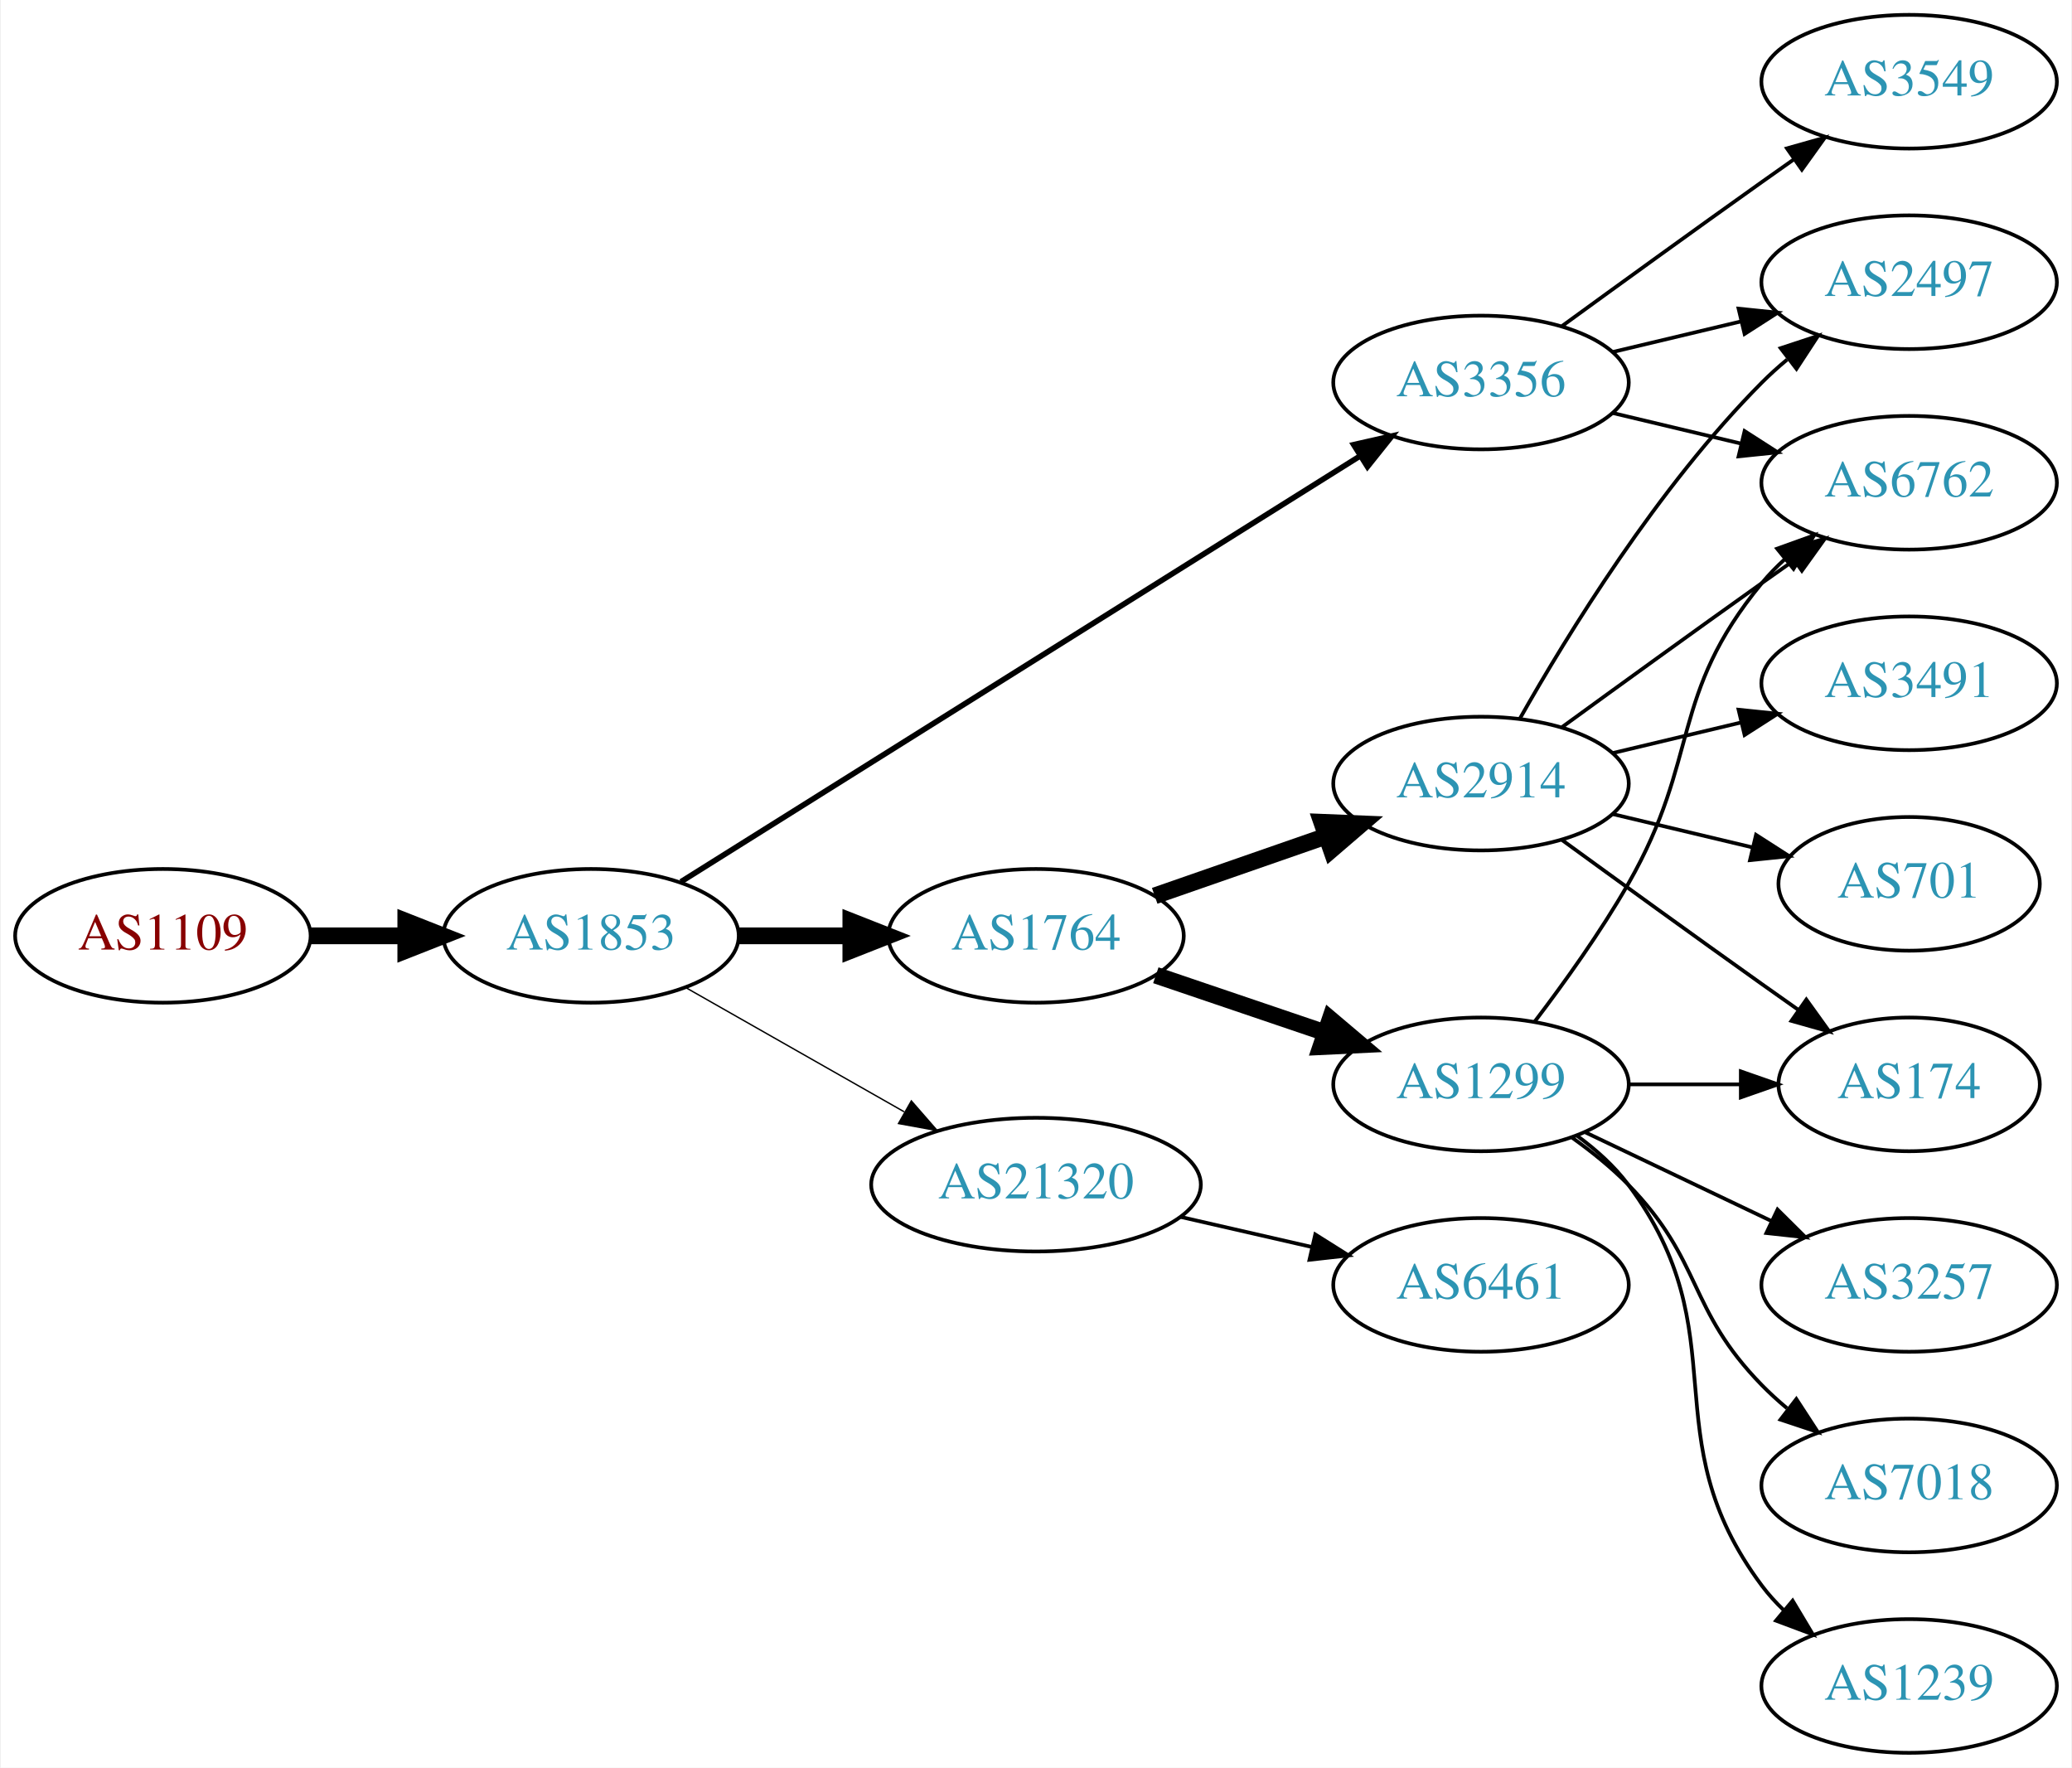
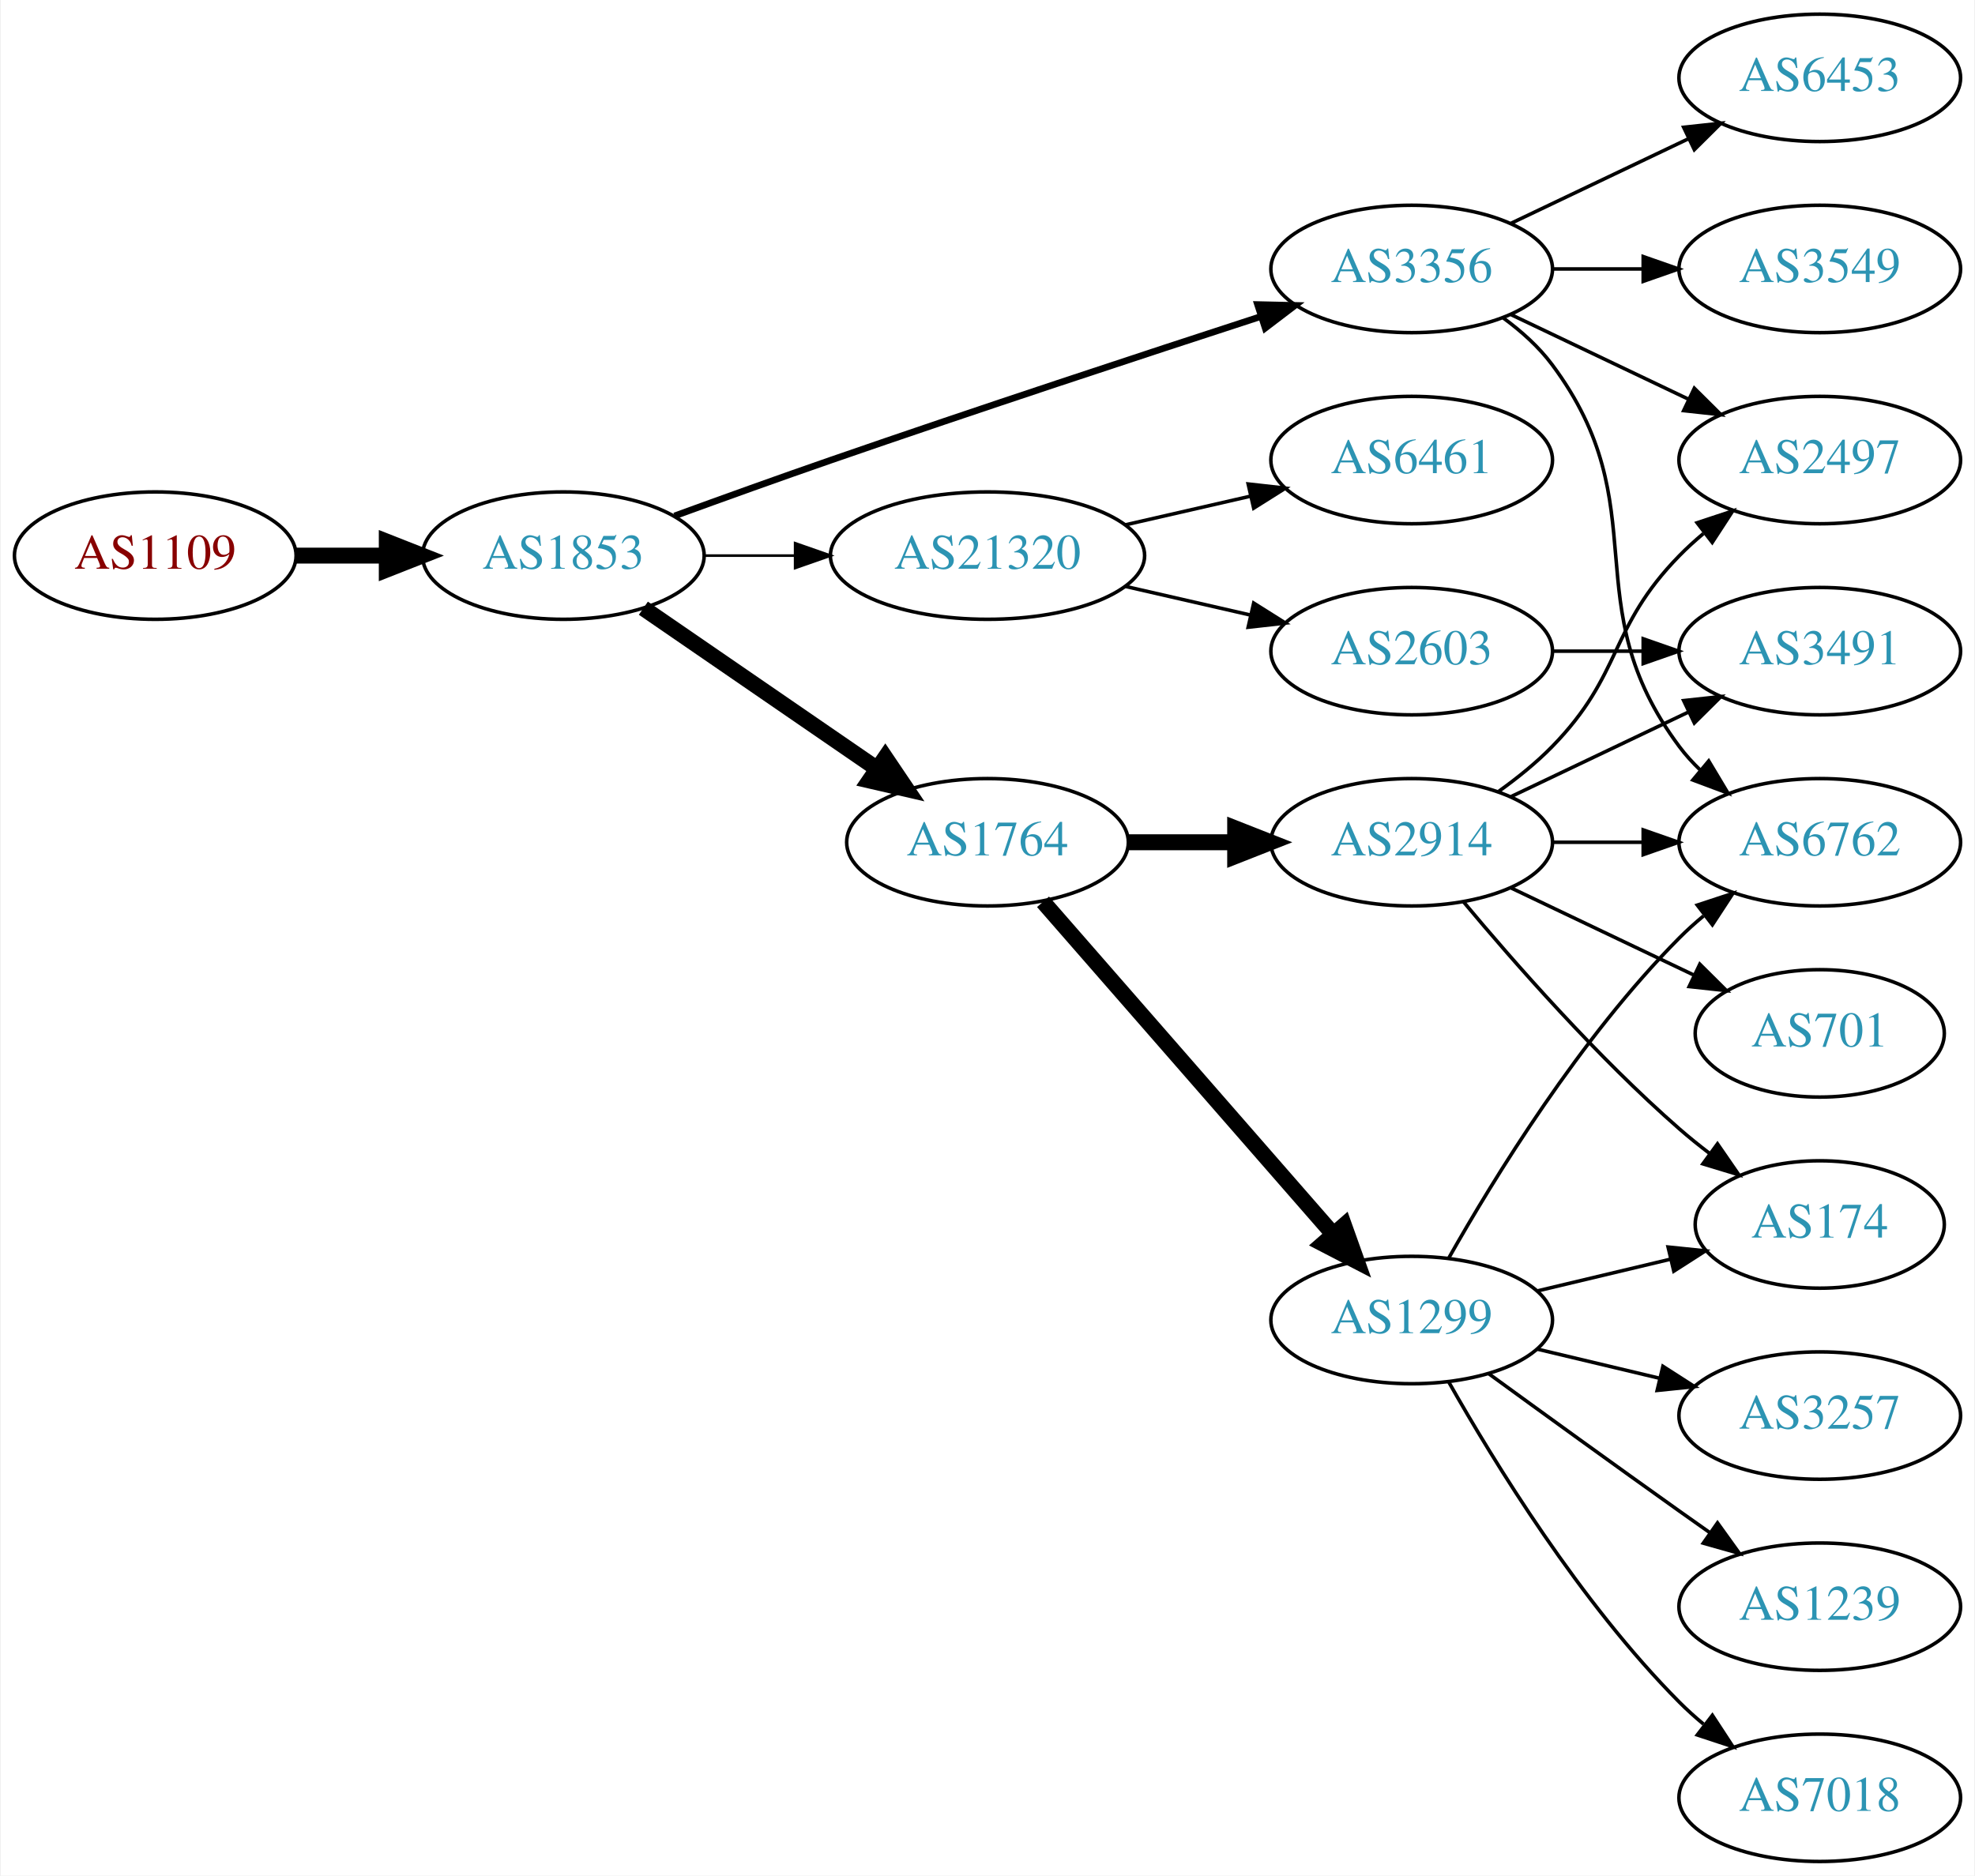
- <svg xmlns="http://www.w3.org/2000/svg" xmlns:xlink="http://www.w3.org/1999/xlink" width="558pt" height="476pt" viewBox="0.00 0.00 557.56 476.00">
-   <g id="graph0" class="graph" transform="scale(1 1) rotate(0) translate(4 472)">
-     <polygon fill="white" stroke="none" points="-4,4 -4,-472 553.564,-472 553.564,4 -4,4" />
+ <svg xmlns="http://www.w3.org/2000/svg" xmlns:xlink="http://www.w3.org/1999/xlink" width="558pt" height="530pt" viewBox="0.00 0.00 557.56 530.00">
+   <g id="graph0" class="graph" transform="scale(1 1) rotate(0) translate(4 526)">
+     <polygon fill="white" stroke="none" points="-4,4 -4,-526 553.564,-526 553.564,4 -4,4" />
    <g id="node1" class="node">
      <g id="a_node1">
        <a xlink:href="/asn/1109" xlink:title="AS1109 ~ University of Salzburg [AT]">
-           <ellipse fill="#ffffff" stroke="black" cx="39.647" cy="-220" rx="39.794" ry="18" />
-           <text text-anchor="middle" x="39.647" y="-216.3" font-family="Times,serif" font-size="14.00" fill="#880000">AS1109</text>
+           <ellipse fill="#ffffff" stroke="black" cx="39.647" cy="-369" rx="39.794" ry="18" />
+           <text text-anchor="middle" x="39.647" y="-365.3" font-family="Times,serif" font-size="14.00" fill="#880000">AS1109</text>
        </a>
      </g>
    </g>
    <g id="node2" class="node">
      <g id="a_node2">
        <a xlink:href="/asn/1853" xlink:title="AS1853 ~ ACOnet Backbone [AT]">
-           <ellipse fill="#ffffff" stroke="black" cx="154.939" cy="-220" rx="39.794" ry="18" />
-           <text text-anchor="middle" x="154.939" y="-216.3" font-family="Times,serif" font-size="14.00" fill="#2c94b3">AS1853</text>
+           <ellipse fill="#ffffff" stroke="black" cx="154.939" cy="-369" rx="39.794" ry="18" />
+           <text text-anchor="middle" x="154.939" y="-365.3" font-family="Times,serif" font-size="14.00" fill="#2c94b3">AS1853</text>
        </a>
      </g>
    </g>
    <g id="edge1" class="edge">
-       <path fill="none" stroke="black" stroke-width="4.5" d="M79.319,-220C87.522,-220 96.286,-220 104.818,-220" />
-       <polygon fill="black" stroke="black" stroke-width="4.5" points="105.057,-223.938 115.057,-220 105.057,-216.063 105.057,-223.938" />
+       <path fill="none" stroke="black" stroke-width="4.5" d="M79.319,-369C87.522,-369 96.286,-369 104.818,-369" />
+       <polygon fill="black" stroke="black" stroke-width="4.5" points="105.057,-372.938 115.057,-369 105.057,-365.063 105.057,-372.938" />
    </g>
    <g id="node3" class="node">
      <g id="a_node3">
-         <a xlink:href="/asn/1764" xlink:title="AS1764 ~ NEXTLAYER-AS [AT]">
-           <ellipse fill="#ffffff" stroke="black" cx="274.782" cy="-220" rx="39.794" ry="18" />
-           <text text-anchor="middle" x="274.782" y="-216.3" font-family="Times,serif" font-size="14.00" fill="#2c94b3">AS1764</text>
+         <a xlink:href="/asn/3356" xlink:title="AS3356 ~ Level 3 Parent, LLC [US]">
+           <ellipse fill="#ffffff" stroke="black" cx="394.625" cy="-450" rx="39.794" ry="18" />
+           <text text-anchor="middle" x="394.625" y="-446.3" font-family="Times,serif" font-size="14.00" fill="#2c94b3">AS3356</text>
        </a>
      </g>
    </g>
    <g id="edge2" class="edge">
-       <path fill="none" stroke="black" stroke-width="4.5" d="M194.852,-220C204.405,-220 214.755,-220 224.718,-220" />
-       <polygon fill="black" stroke="black" stroke-width="4.5" points="224.91,-223.938 234.91,-220 224.91,-216.063 224.91,-223.938" />
+       <path fill="none" stroke="black" stroke-width="1.875" d="M186.38,-380.223C199.89,-385.149 216.001,-390.948 230.586,-396 271.695,-410.24 318.906,-425.789 351.909,-436.529" />
+       <polygon fill="black" stroke="black" stroke-width="1.875" points="351.08,-439.94 361.672,-439.701 353.243,-433.283 351.08,-439.94" />
    </g>
    <g id="node4" class="node">
      <g id="a_node4">
-         <a xlink:href="/asn/3356" xlink:title="AS3356 ~ Level 3 Parent, LLC [US]">
-           <ellipse fill="#ffffff" stroke="black" cx="394.625" cy="-369" rx="39.794" ry="18" />
-           <text text-anchor="middle" x="394.625" y="-365.3" font-family="Times,serif" font-size="14.00" fill="#2c94b3">AS3356</text>
+         <a xlink:href="/asn/21320" xlink:title="AS21320 ~ GEANT Vereniging [EU]">
+           <ellipse fill="#ffffff" stroke="black" cx="274.782" cy="-369" rx="44.393" ry="18" />
+           <text text-anchor="middle" x="274.782" y="-365.3" font-family="Times,serif" font-size="14.00" fill="#2c94b3">AS21320</text>
        </a>
      </g>
    </g>
    <g id="edge3" class="edge">
-       <path fill="none" stroke="black" stroke-width="1.5" d="M179.162,-234.558C222.05,-261.443 313.709,-318.902 362.139,-349.262" />
-       <polygon fill="black" stroke="black" stroke-width="1.5" points="360.325,-352.256 370.657,-354.602 364.043,-346.325 360.325,-352.256" />
+       <path fill="none" stroke="black" stroke-width="0.75" d="M194.852,-369C202.955,-369 211.63,-369 220.156,-369" />
+       <polygon fill="black" stroke="black" stroke-width="0.75" points="220.434,-372.5 230.434,-369 220.434,-365.5 220.434,-372.5" />
    </g>
    <g id="node5" class="node">
      <g id="a_node5">
-         <a xlink:href="/asn/21320" xlink:title="AS21320 ~ GEANT Vereniging [EU]">
-           <ellipse fill="#ffffff" stroke="black" cx="274.782" cy="-153" rx="44.393" ry="18" />
-           <text text-anchor="middle" x="274.782" y="-149.3" font-family="Times,serif" font-size="14.00" fill="#2c94b3">AS21320</text>
+         <a xlink:href="/asn/1764" xlink:title="AS1764 ~ NEXTLAYER-AS [AT]">
+           <ellipse fill="#ffffff" stroke="black" cx="274.782" cy="-288" rx="39.794" ry="18" />
+           <text text-anchor="middle" x="274.782" y="-284.3" font-family="Times,serif" font-size="14.00" fill="#2c94b3">AS1764</text>
        </a>
      </g>
    </g>
    <g id="edge4" class="edge">
-       <path fill="none" stroke="black" stroke-width="0.375" d="M180.357,-206.118C197.389,-196.433 220.362,-183.372 239.265,-172.625" />
-       <polygon fill="black" stroke="black" stroke-width="0.375" points="241.21,-175.545 248.173,-167.56 237.75,-169.46 241.21,-175.545" />
+       <path fill="none" stroke="black" stroke-width="4.5" d="M177.554,-354.143C196.042,-341.435 222.856,-323.005 243.485,-308.825" />
+       <polygon fill="black" stroke="black" stroke-width="4.5" points="245.895,-311.946 251.906,-303.037 241.434,-305.456 245.895,-311.946" />
    </g>
    <g id="node6" class="node">
      <g id="a_node6">
-         <a xlink:href="/asn/2914" xlink:title="AS2914 ~ NTT America, Inc. [US]">
-           <ellipse fill="#ffffff" stroke="black" cx="394.625" cy="-261" rx="39.794" ry="18" />
-           <text text-anchor="middle" x="394.625" y="-257.3" font-family="Times,serif" font-size="14.00" fill="#2c94b3">AS2914</text>
+         <a xlink:href="/asn/6453" xlink:title="AS6453 ~ TATA COMMUNICATIONS (AMERICA) INC [US]">
+           <ellipse fill="#ffffff" stroke="black" cx="509.918" cy="-504" rx="39.794" ry="18" />
+           <text text-anchor="middle" x="509.918" y="-500.3" font-family="Times,serif" font-size="14.00" fill="#2c94b3">AS6453</text>
        </a>
      </g>
    </g>
    <g id="edge5" class="edge">
-       <path fill="none" stroke="black" stroke-width="4.5" d="M306.744,-230.772C320.84,-235.677 337.717,-241.548 352.83,-246.807" />
-       <polygon fill="black" stroke="black" stroke-width="4.5" points="351.722,-250.59 362.46,-250.157 354.31,-243.152 351.722,-250.59" />
+       <path fill="none" stroke="black" d="M422.761,-462.934C437.755,-470.081 456.576,-479.052 472.799,-486.785" />
+       <polygon fill="black" stroke="black" points="471.469,-490.028 482.002,-491.171 474.481,-483.709 471.469,-490.028" />
    </g>
    <g id="node7" class="node">
      <g id="a_node7">
-         <a xlink:href="/asn/1299" xlink:title="AS1299 ~ Telia Carrier [EU]">
-           <ellipse fill="#ffffff" stroke="black" cx="394.625" cy="-180" rx="39.794" ry="18" />
-           <text text-anchor="middle" x="394.625" y="-176.3" font-family="Times,serif" font-size="14.00" fill="#2c94b3">AS1299</text>
+         <a xlink:href="/asn/6762" xlink:title="AS6762 ~ TELECOM ITALIA SPARKLE S.p.A. [IT]">
+           <ellipse fill="#ffffff" stroke="black" cx="509.918" cy="-288" rx="39.794" ry="18" />
+           <text text-anchor="middle" x="509.918" y="-284.3" font-family="Times,serif" font-size="14.00" fill="#2c94b3">AS6762</text>
        </a>
      </g>
    </g>
    <g id="edge6" class="edge">
-       <path fill="none" stroke="black" stroke-width="4.5" d="M307.052,-209.386C321.036,-204.639 337.707,-198.981 352.668,-193.902" />
-       <polygon fill="black" stroke="black" stroke-width="4.5" points="354.004,-197.607 362.208,-190.664 351.473,-190.15 354.004,-197.607" />
+       <path fill="none" stroke="black" d="M420.555,-436.118C425.631,-432.389 430.549,-427.984 434.271,-423 464.542,-382.458 440,-355.542 470.271,-315 472.016,-312.664 474.023,-310.455 476.186,-308.383" />
+       <polygon fill="black" stroke="black" points="478.546,-310.973 483.987,-301.882 474.064,-305.595 478.546,-310.973" />
    </g>
    <g id="node8" class="node">
      <g id="a_node8">
+         <a xlink:href="/asn/3549" xlink:title="AS3549 ~ Level 3 Parent, LLC [US]">
+           <ellipse fill="#ffffff" stroke="black" cx="509.918" cy="-450" rx="39.794" ry="18" />
+           <text text-anchor="middle" x="509.918" y="-446.3" font-family="Times,serif" font-size="14.00" fill="#2c94b3">AS3549</text>
+         </a>
+       </g>
+     </g>
+     <g id="edge7" class="edge">
+       <path fill="none" stroke="black" d="M434.297,-450C442.5,-450 451.264,-450 459.796,-450" />
+       <polygon fill="black" stroke="black" points="460.035,-453.5 470.035,-450 460.035,-446.5 460.035,-453.5" />
+     </g>
+     <g id="node9" class="node">
+       <g id="a_node9">
        <a xlink:href="/asn/2497" xlink:title="AS2497 ~ Internet Initiative Japan Inc. [JP]">
          <ellipse fill="#ffffff" stroke="black" cx="509.918" cy="-396" rx="39.794" ry="18" />
          <text text-anchor="middle" x="509.918" y="-392.3" font-family="Times,serif" font-size="14.00" fill="#2c94b3">AS2497</text>
        </a>
      </g>
    </g>
-     <g id="edge12" class="edge">
-       <path fill="none" stroke="black" d="M430.232,-377.248C441.103,-379.838 453.257,-382.735 464.7,-385.462" />
-       <polygon fill="black" stroke="black" points="463.983,-388.889 474.522,-387.803 465.606,-382.08 463.983,-388.889" />
-     </g>
-     <g id="node9" class="node">
-       <g id="a_node9">
-         <a xlink:href="/asn/6762" xlink:title="AS6762 ~ TELECOM ITALIA SPARKLE S.p.A. [IT]">
-           <ellipse fill="#ffffff" stroke="black" cx="509.918" cy="-342" rx="39.794" ry="18" />
-           <text text-anchor="middle" x="509.918" y="-338.3" font-family="Times,serif" font-size="14.00" fill="#2c94b3">AS6762</text>
-         </a>
-       </g>
-     </g>
-     <g id="edge14" class="edge">
-       <path fill="none" stroke="black" d="M430.232,-360.752C441.103,-358.162 453.257,-355.265 464.7,-352.538" />
-       <polygon fill="black" stroke="black" points="465.606,-355.92 474.522,-350.197 463.983,-349.111 465.606,-355.92" />
+     <g id="edge8" class="edge">
+       <path fill="none" stroke="black" d="M422.761,-437.066C437.755,-429.919 456.576,-420.948 472.799,-413.215" />
+       <polygon fill="black" stroke="black" points="474.481,-416.291 482.002,-408.829 471.469,-409.972 474.481,-416.291" />
+     </g>
+     <g id="node10" class="node">
+       <g id="a_node10">
+         <a xlink:href="/asn/2603" xlink:title="AS2603 ~ NORDUnet [NO]">
+           <ellipse fill="#ffffff" stroke="black" cx="394.625" cy="-342" rx="39.794" ry="18" />
+           <text text-anchor="middle" x="394.625" y="-338.3" font-family="Times,serif" font-size="14.00" fill="#2c94b3">AS2603</text>
+         </a>
+       </g>
+     </g>
+     <g id="edge9" class="edge">
+       <path fill="none" stroke="black" d="M313.717,-360.308C324.957,-357.733 337.37,-354.889 348.993,-352.226" />
+       <polygon fill="black" stroke="black" points="349.989,-355.588 358.955,-349.943 348.426,-348.765 349.989,-355.588" />
+     </g>
+     <g id="node11" class="node">
+       <g id="a_node11">
+         <a xlink:href="/asn/6461" xlink:title="AS6461 ~ Zayo Bandwidth [US]">
+           <ellipse fill="#ffffff" stroke="black" cx="394.625" cy="-396" rx="39.794" ry="18" />
+           <text text-anchor="middle" x="394.625" y="-392.3" font-family="Times,serif" font-size="14.00" fill="#2c94b3">AS6461</text>
+         </a>
+       </g>
+     </g>
+     <g id="edge10" class="edge">
+       <path fill="none" stroke="black" d="M313.717,-377.692C324.957,-380.267 337.37,-383.111 348.993,-385.774" />
+       <polygon fill="black" stroke="black" points="348.426,-389.235 358.955,-388.057 349.989,-382.412 348.426,-389.235" />
    </g>
    <g id="node13" class="node">
      <g id="a_node13">
-         <a xlink:href="/asn/3549" xlink:title="AS3549 ~ Level 3 Parent, LLC [US]">
-           <ellipse fill="#ffffff" stroke="black" cx="509.918" cy="-450" rx="39.794" ry="18" />
-           <text text-anchor="middle" x="509.918" y="-446.3" font-family="Times,serif" font-size="14.00" fill="#2c94b3">AS3549</text>
+         <a xlink:href="/asn/2914" xlink:title="AS2914 ~ NTT America, Inc. [US]">
+           <ellipse fill="#ffffff" stroke="black" cx="394.625" cy="-288" rx="39.794" ry="18" />
+           <text text-anchor="middle" x="394.625" y="-284.3" font-family="Times,serif" font-size="14.00" fill="#2c94b3">AS2914</text>
+         </a>
+       </g>
+     </g>
+     <g id="edge12" class="edge">
+       <path fill="none" stroke="black" stroke-width="4.5" d="M314.695,-288C324.248,-288 334.598,-288 344.56,-288" />
+       <polygon fill="black" stroke="black" stroke-width="4.5" points="344.753,-291.938 354.753,-288 344.753,-284.063 344.753,-291.938" />
+     </g>
+     <g id="node14" class="node">
+       <g id="a_node14">
+         <a xlink:href="/asn/1299" xlink:title="AS1299 ~ Telia Carrier [EU]">
+           <ellipse fill="#ffffff" stroke="black" cx="394.625" cy="-153" rx="39.794" ry="18" />
+           <text text-anchor="middle" x="394.625" y="-149.3" font-family="Times,serif" font-size="14.00" fill="#2c94b3">AS1299</text>
        </a>
      </g>
    </g>
    <g id="edge13" class="edge">
-       <path fill="none" stroke="black" d="M416.473,-384.222C431.407,-395.091 452.02,-410.025 470.271,-423 473.091,-425.005 476.034,-427.085 478.983,-429.159" />
-       <polygon fill="black" stroke="black" points="477.01,-432.05 487.207,-434.926 481.029,-426.319 477.01,-432.05" />
-     </g>
-     <g id="node17" class="node">
-       <g id="a_node17">
-         <a xlink:href="/asn/6461" xlink:title="AS6461 ~ Zayo Bandwidth [US]">
-           <ellipse fill="#ffffff" stroke="black" cx="394.625" cy="-126" rx="39.794" ry="18" />
-           <text text-anchor="middle" x="394.625" y="-122.3" font-family="Times,serif" font-size="14.00" fill="#2c94b3">AS6461</text>
-         </a>
-       </g>
-     </g>
-     <g id="edge20" class="edge">
-       <path fill="none" stroke="black" d="M313.717,-144.308C324.957,-141.733 337.37,-138.889 348.993,-136.226" />
-       <polygon fill="black" stroke="black" points="349.989,-139.588 358.955,-133.943 348.426,-132.765 349.989,-139.588" />
-     </g>
-     <g id="edge7" class="edge">
-       <path fill="none" stroke="black" d="M405.084,-278.49C417.866,-301.096 442.298,-340.886 470.271,-369 472.382,-371.121 474.678,-373.188 477.063,-375.171" />
-       <polygon fill="black" stroke="black" points="475.316,-378.242 485.379,-381.556 479.579,-372.69 475.316,-378.242" />
-     </g>
-     <g id="edge8" class="edge">
-       <path fill="none" stroke="black" d="M416.473,-276.222C431.407,-287.091 452.02,-302.025 470.271,-315 473.091,-317.005 476.034,-319.085 478.983,-321.159" />
-       <polygon fill="black" stroke="black" points="477.01,-324.05 487.207,-326.926 481.029,-318.319 477.01,-324.05" />
-     </g>
-     <g id="node10" class="node">
-       <g id="a_node10">
+       <path fill="none" stroke="black" stroke-width="4.5" d="M290.469,-271.175C311.045,-247.603 348.583,-204.6 372.256,-177.48" />
+       <polygon fill="black" stroke="black" stroke-width="4.5" points="375.513,-179.736 379.123,-169.613 369.581,-174.557 375.513,-179.736" />
+     </g>
+     <g id="node12" class="node">
+       <g id="a_node12">
+         <a xlink:href="/asn/3491" xlink:title="AS3491 ~ PCCW Global, Inc. [US]">
+           <ellipse fill="#ffffff" stroke="black" cx="509.918" cy="-342" rx="39.794" ry="18" />
+           <text text-anchor="middle" x="509.918" y="-338.3" font-family="Times,serif" font-size="14.00" fill="#2c94b3">AS3491</text>
+         </a>
+       </g>
+     </g>
+     <g id="edge11" class="edge">
+       <path fill="none" stroke="black" d="M434.297,-342C442.5,-342 451.264,-342 459.796,-342" />
+       <polygon fill="black" stroke="black" points="460.035,-345.5 470.035,-342 460.035,-338.5 460.035,-345.5" />
+     </g>
+     <g id="edge16" class="edge">
+       <path fill="none" stroke="black" d="M434.297,-288C442.5,-288 451.264,-288 459.796,-288" />
+       <polygon fill="black" stroke="black" points="460.035,-291.5 470.035,-288 460.035,-284.5 460.035,-291.5" />
+     </g>
+     <g id="edge15" class="edge">
+       <path fill="none" stroke="black" d="M419.219,-302.389C424.475,-306.148 429.806,-310.437 434.271,-315 454.443,-335.617 450.099,-348.383 470.271,-369 472.364,-371.139 474.647,-373.218 477.024,-375.21" />
+       <polygon fill="black" stroke="black" points="475.267,-378.275 485.323,-381.611 479.542,-372.732 475.267,-378.275" />
+     </g>
+     <g id="edge14" class="edge">
+       <path fill="none" stroke="black" d="M422.761,-300.934C437.755,-308.081 456.576,-317.052 472.799,-324.785" />
+       <polygon fill="black" stroke="black" points="471.469,-328.028 482.002,-329.171 474.481,-321.709 471.469,-328.028" />
+     </g>
+     <g id="node15" class="node">
+       <g id="a_node15">
+         <a xlink:href="/asn/701" xlink:title="AS701 ~ UUNET [US]">
+           <ellipse fill="#ffffff" stroke="black" cx="509.918" cy="-234" rx="35.194" ry="18" />
+           <text text-anchor="middle" x="509.918" y="-230.3" font-family="Times,serif" font-size="14.00" fill="#2c94b3">AS701</text>
+         </a>
+       </g>
+     </g>
+     <g id="edge17" class="edge">
+       <path fill="none" stroke="black" d="M422.761,-275.066C438.193,-267.71 457.678,-258.423 474.213,-250.541" />
+       <polygon fill="black" stroke="black" points="476.034,-253.551 483.555,-246.089 473.022,-247.232 476.034,-253.551" />
+     </g>
+     <g id="node16" class="node">
+       <g id="a_node16">
        <a xlink:href="/asn/174" xlink:title="AS174 ~ Cogent Communications [US]">
          <ellipse fill="#ffffff" stroke="black" cx="509.918" cy="-180" rx="35.194" ry="18" />
          <text text-anchor="middle" x="509.918" y="-176.3" font-family="Times,serif" font-size="14.00" fill="#2c94b3">AS174</text>
        </a>
      </g>
    </g>
-     <g id="edge9" class="edge">
-       <path fill="none" stroke="black" d="M416.473,-245.778C431.407,-234.909 452.02,-219.975 470.271,-207 473.481,-204.718 476.85,-202.339 480.205,-199.982" />
-       <polygon fill="black" stroke="black" points="482.233,-202.834 488.416,-194.23 478.217,-197.101 482.233,-202.834" />
-     </g>
-     <g id="node11" class="node">
-       <g id="a_node11">
-         <a xlink:href="/asn/3491" xlink:title="AS3491 ~ PCCW Global, Inc. [US]">
-           <ellipse fill="#ffffff" stroke="black" cx="509.918" cy="-288" rx="39.794" ry="18" />
-           <text text-anchor="middle" x="509.918" y="-284.3" font-family="Times,serif" font-size="14.00" fill="#2c94b3">AS3491</text>
-         </a>
-       </g>
-     </g>
-     <g id="edge10" class="edge">
-       <path fill="none" stroke="black" d="M430.232,-269.248C441.103,-271.838 453.257,-274.735 464.7,-277.462" />
-       <polygon fill="black" stroke="black" points="463.983,-280.889 474.522,-279.803 465.606,-274.08 463.983,-280.889" />
-     </g>
-     <g id="node12" class="node">
-       <g id="a_node12">
-         <a xlink:href="/asn/701" xlink:title="AS701 ~ UUNET [US]">
-           <ellipse fill="#ffffff" stroke="black" cx="509.918" cy="-234" rx="35.194" ry="18" />
-           <text text-anchor="middle" x="509.918" y="-230.3" font-family="Times,serif" font-size="14.00" fill="#2c94b3">AS701</text>
-         </a>
-       </g>
-     </g>
-     <g id="edge11" class="edge">
-       <path fill="none" stroke="black" d="M430.232,-252.752C442.026,-249.942 455.331,-246.771 467.599,-243.847" />
-       <polygon fill="black" stroke="black" points="468.687,-247.186 477.604,-241.463 467.065,-240.376 468.687,-247.186" />
+     <g id="edge18" class="edge">
+       <path fill="none" stroke="black" d="M409.255,-271.183C423.537,-254.071 447.084,-227.255 470.271,-207 472.941,-204.668 475.814,-202.352 478.744,-200.114" />
+       <polygon fill="black" stroke="black" points="481.022,-202.784 487.035,-194.061 476.895,-197.13 481.022,-202.784" />
+     </g>
+     <g id="edge21" class="edge">
+       <path fill="none" stroke="black" d="M405.084,-170.49C417.866,-193.096 442.298,-232.886 470.271,-261 472.382,-263.121 474.678,-265.188 477.063,-267.171" />
+       <polygon fill="black" stroke="black" points="475.316,-270.242 485.379,-273.556 479.579,-264.69 475.316,-270.242" />
+     </g>
+     <g id="edge20" class="edge">
+       <path fill="none" stroke="black" d="M430.232,-161.248C442.026,-164.058 455.331,-167.229 467.599,-170.153" />
+       <polygon fill="black" stroke="black" points="467.065,-173.624 477.604,-172.537 468.687,-166.814 467.065,-173.624" />
+     </g>
+     <g id="node17" class="node">
+       <g id="a_node17">
+         <a xlink:href="/asn/7018" xlink:title="AS7018 ~ AT&amp;T Services, Inc. [US]">
+           <ellipse fill="#ffffff" stroke="black" cx="509.918" cy="-18" rx="39.794" ry="18" />
+           <text text-anchor="middle" x="509.918" y="-14.3" font-family="Times,serif" font-size="14.00" fill="#2c94b3">AS7018</text>
+         </a>
+       </g>
    </g>
    <g id="edge19" class="edge">
-       <path fill="none" stroke="black" d="M409.086,-196.913C416.979,-207.27 426.828,-220.992 434.271,-234 453.835,-268.194 445.206,-284.606 470.271,-315 472.126,-317.25 474.213,-319.396 476.432,-321.424" />
-       <polygon fill="black" stroke="black" points="474.368,-324.256 484.337,-327.844 478.781,-318.823 474.368,-324.256" />
-     </g>
-     <g id="edge18" class="edge">
-       <path fill="none" stroke="black" d="M434.297,-180C444.002,-180 454.493,-180 464.456,-180" />
-       <polygon fill="black" stroke="black" points="464.592,-183.5 474.592,-180 464.592,-176.5 464.592,-183.5" />
-     </g>
-     <g id="node14" class="node">
-       <g id="a_node14">
+       <path fill="none" stroke="black" d="M405.084,-135.51C417.866,-112.904 442.298,-73.114 470.271,-45 472.382,-42.879 474.678,-40.812 477.063,-38.829" />
+       <polygon fill="black" stroke="black" points="479.579,-41.31 485.379,-32.444 475.316,-35.758 479.579,-41.31" />
+     </g>
+     <g id="node18" class="node">
+       <g id="a_node18">
        <a xlink:href="/asn/3257" xlink:title="AS3257 ~ GTT [DE]">
          <ellipse fill="#ffffff" stroke="black" cx="509.918" cy="-126" rx="39.794" ry="18" />
          <text text-anchor="middle" x="509.918" y="-122.3" font-family="Times,serif" font-size="14.00" fill="#2c94b3">AS3257</text>
        </a>
      </g>
    </g>
-     <g id="edge15" class="edge">
-       <path fill="none" stroke="black" d="M422.761,-167.066C437.755,-159.919 456.576,-150.948 472.799,-143.215" />
-       <polygon fill="black" stroke="black" points="474.481,-146.291 482.002,-138.829 471.469,-139.972 474.481,-146.291" />
-     </g>
-     <g id="node15" class="node">
-       <g id="a_node15">
-         <a xlink:href="/asn/7018" xlink:title="AS7018 ~ AT&amp;T Services, Inc. [US]">
+     <g id="edge22" class="edge">
+       <path fill="none" stroke="black" d="M430.232,-144.752C441.103,-142.162 453.257,-139.265 464.7,-136.538" />
+       <polygon fill="black" stroke="black" points="465.606,-139.92 474.522,-134.197 463.983,-133.111 465.606,-139.92" />
+     </g>
+     <g id="node19" class="node">
+       <g id="a_node19">
+         <a xlink:href="/asn/1239" xlink:title="AS1239 ~ Sprint [US]">
          <ellipse fill="#ffffff" stroke="black" cx="509.918" cy="-72" rx="39.794" ry="18" />
-           <text text-anchor="middle" x="509.918" y="-68.3" font-family="Times,serif" font-size="14.00" fill="#2c94b3">AS7018</text>
-         </a>
-       </g>
-     </g>
-     <g id="edge16" class="edge">
-       <path fill="none" stroke="black" d="M419.219,-165.611C424.475,-161.852 429.806,-157.563 434.271,-153 454.443,-132.383 450.099,-119.617 470.271,-99 472.364,-96.861 474.647,-94.782 477.024,-92.79" />
-       <polygon fill="black" stroke="black" points="479.542,-95.268 485.323,-86.389 475.267,-89.725 479.542,-95.268" />
-     </g>
-     <g id="node16" class="node">
-       <g id="a_node16">
-         <a xlink:href="/asn/1239" xlink:title="AS1239 ~ Sprint [US]">
-           <ellipse fill="#ffffff" stroke="black" cx="509.918" cy="-18" rx="39.794" ry="18" />
-           <text text-anchor="middle" x="509.918" y="-14.3" font-family="Times,serif" font-size="14.00" fill="#2c94b3">AS1239</text>
-         </a>
-       </g>
-     </g>
-     <g id="edge17" class="edge">
-       <path fill="none" stroke="black" d="M420.555,-166.118C425.631,-162.389 430.549,-157.984 434.271,-153 464.542,-112.458 440,-85.542 470.271,-45 472.016,-42.664 474.023,-40.455 476.186,-38.383" />
-       <polygon fill="black" stroke="black" points="478.546,-40.973 483.987,-31.882 474.064,-35.595 478.546,-40.973" />
+           <text text-anchor="middle" x="509.918" y="-68.3" font-family="Times,serif" font-size="14.00" fill="#2c94b3">AS1239</text>
+         </a>
+       </g>
+     </g>
+     <g id="edge23" class="edge">
+       <path fill="none" stroke="black" d="M416.473,-137.778C431.407,-126.909 452.02,-111.975 470.271,-99 473.091,-96.995 476.034,-94.915 478.983,-92.841" />
+       <polygon fill="black" stroke="black" points="481.029,-95.681 487.207,-87.074 477.01,-89.95 481.029,-95.681" />
    </g>
  </g>
</svg>
